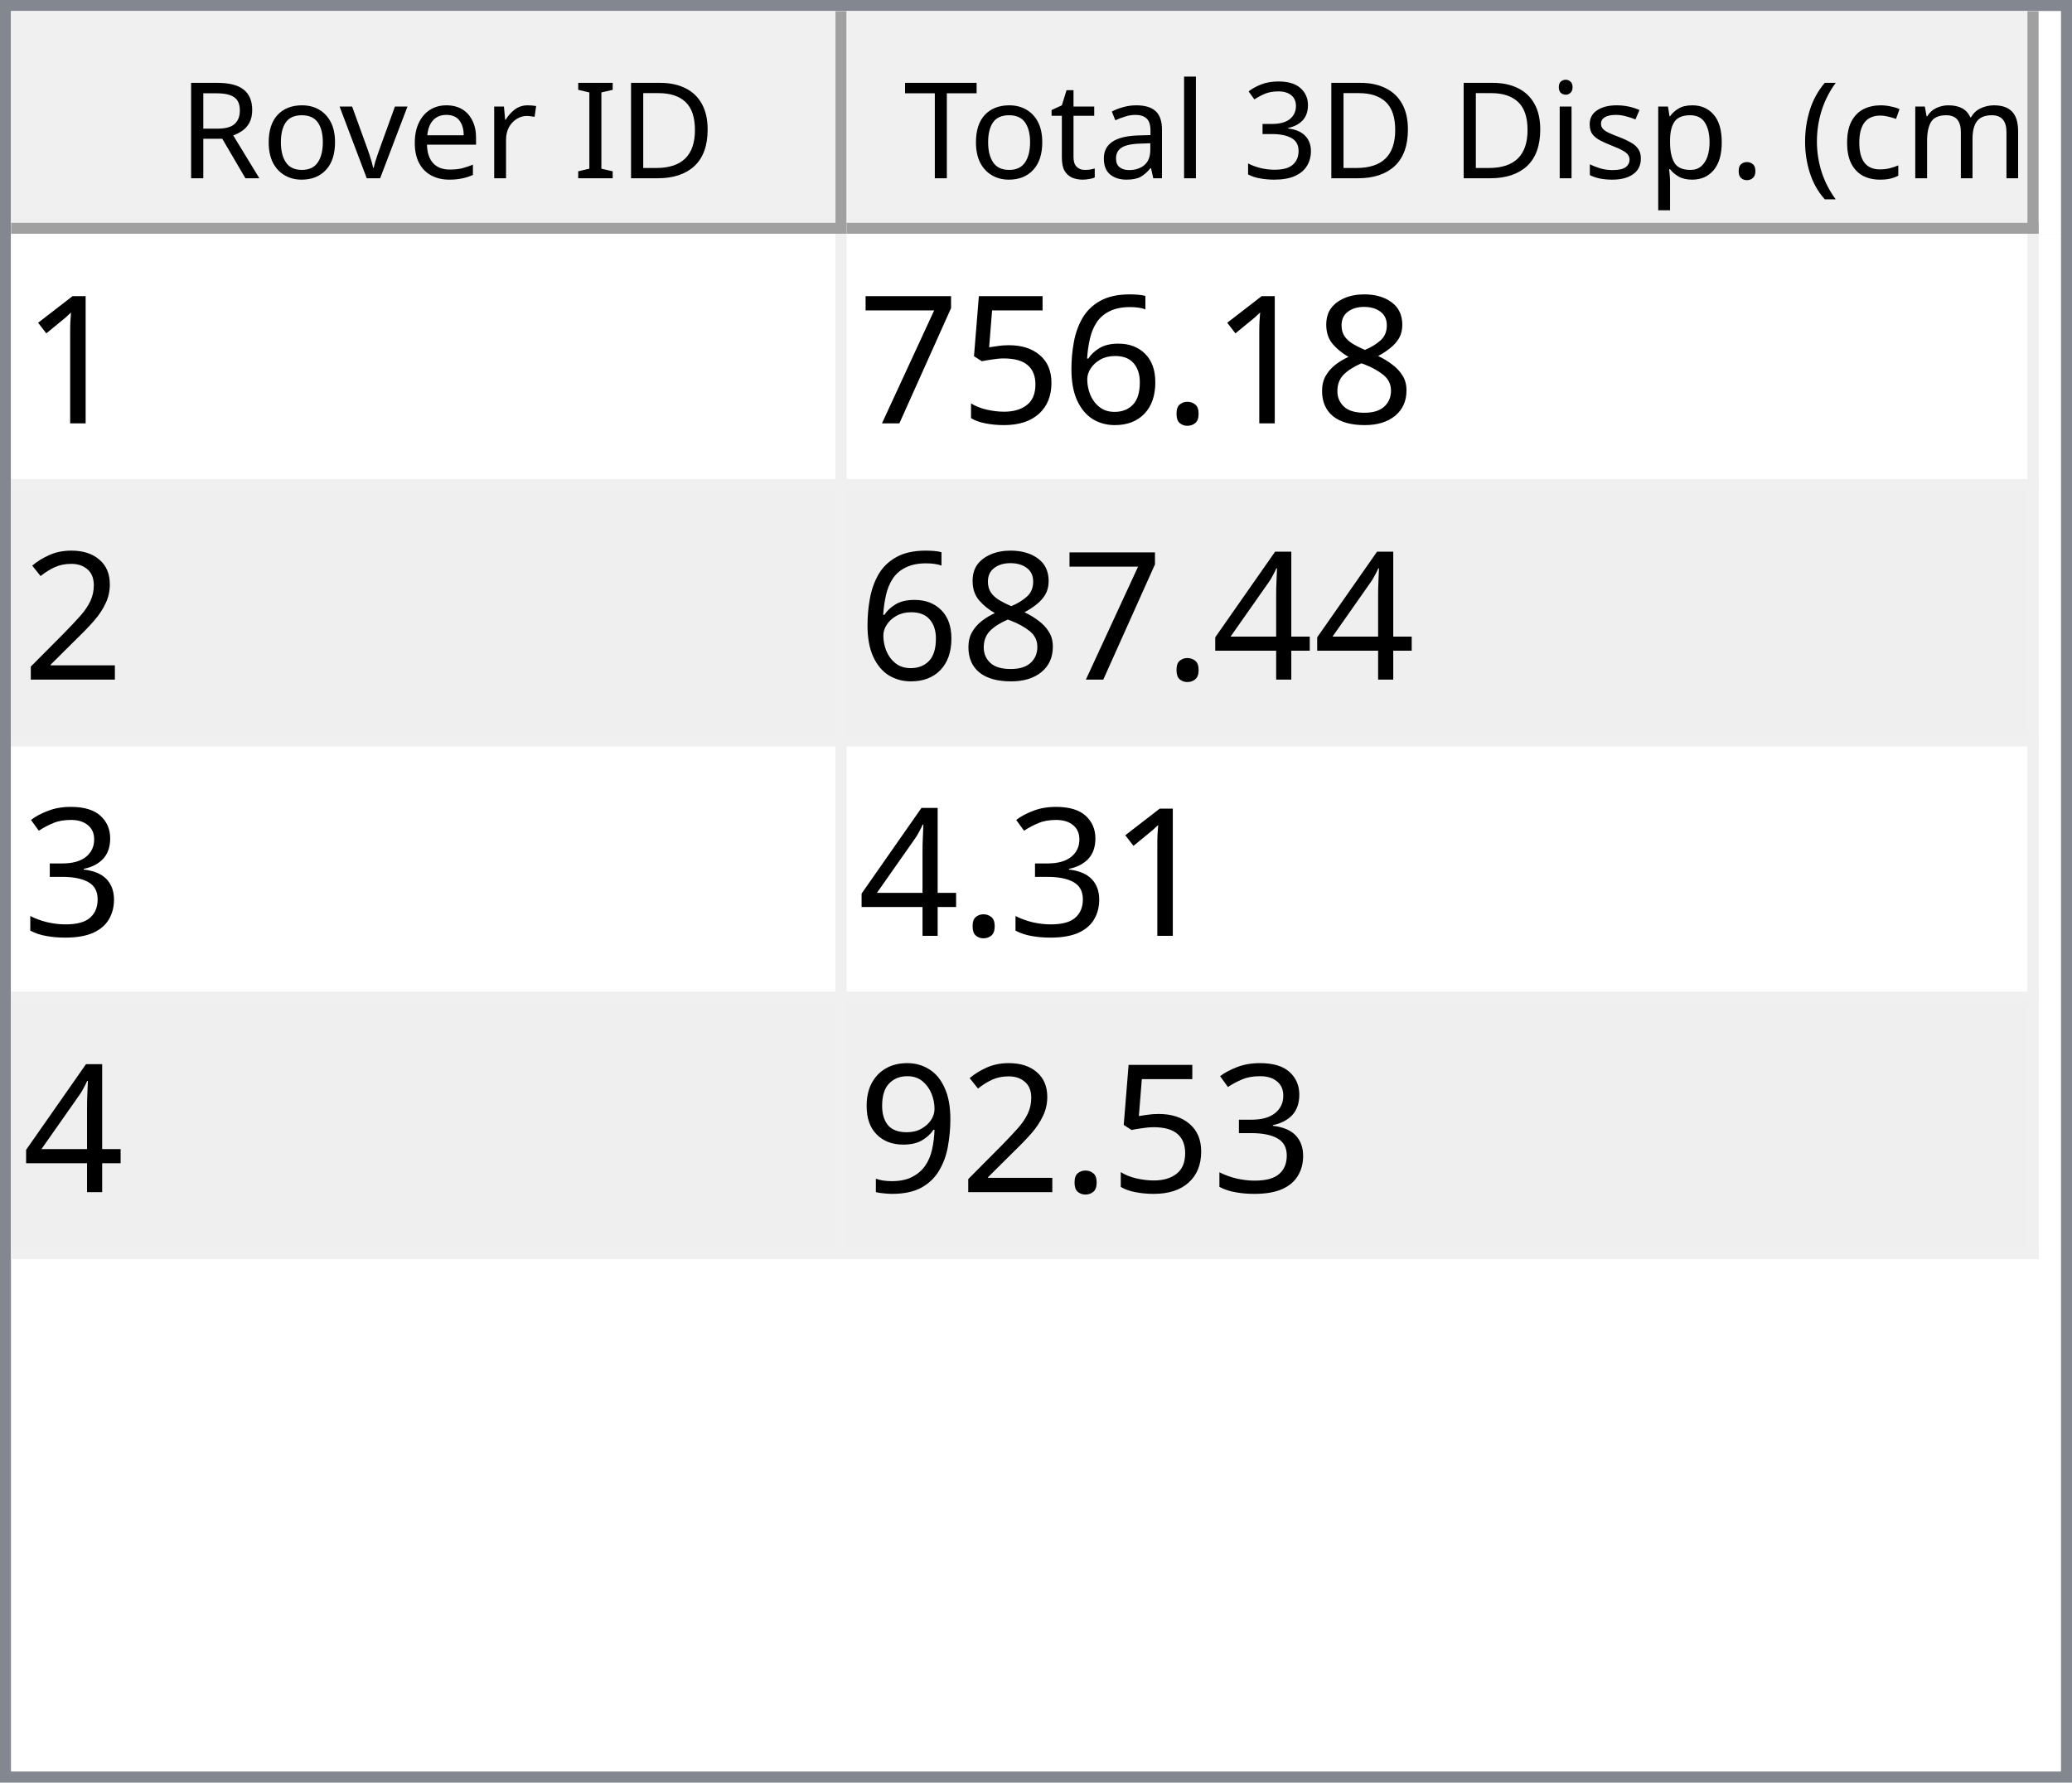
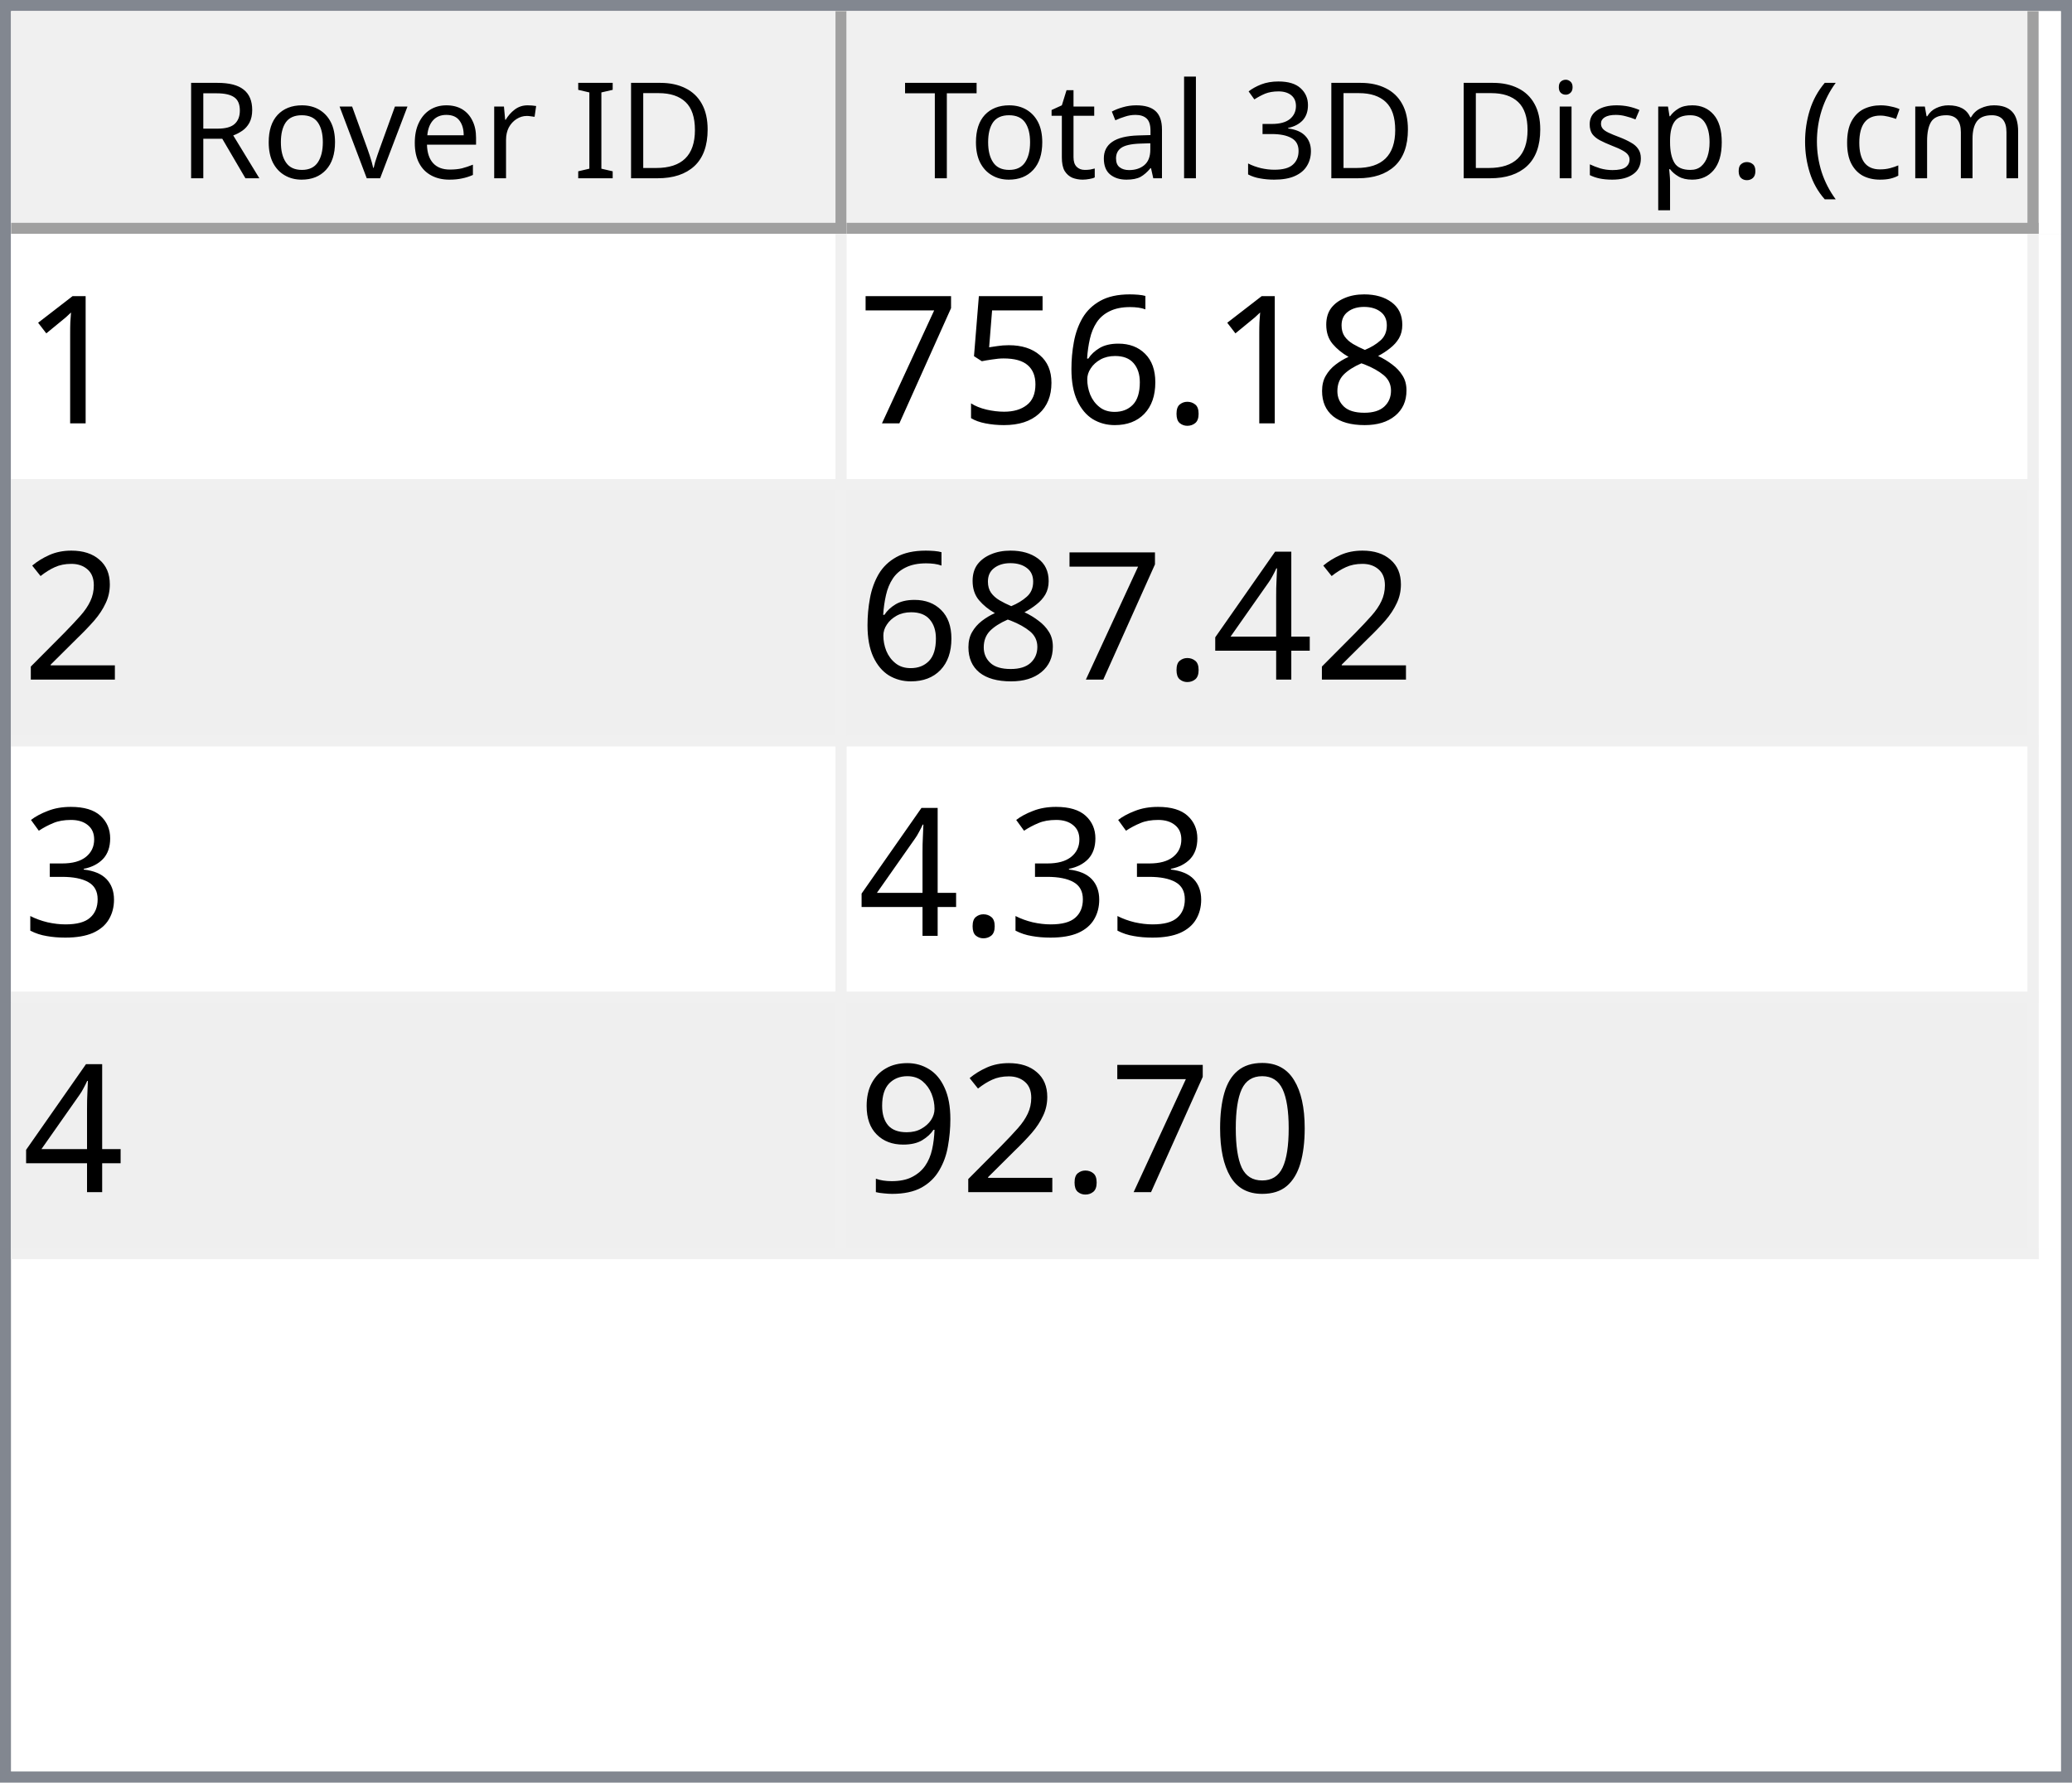
<svg xmlns="http://www.w3.org/2000/svg" style="fill-opacity:1; color-rendering:auto; color-interpolation:auto; text-rendering:auto; stroke:black; stroke-linecap:square; stroke-miterlimit:10; shape-rendering:auto; stroke-opacity:1; fill:black; stroke-dasharray:none; font-weight:normal; stroke-width:1; font-family:'Dialog'; font-style:normal; stroke-linejoin:miter; font-size:12px; stroke-dashoffset:0; image-rendering:auto;" width="186" height="160">
  <defs id="genericDefs" />
  <g>
    <defs id="defs1">
      <clipPath clipPathUnits="userSpaceOnUse" id="clipPath1">
        <path d="M0 0 L186 0 L186 160 L0 160 L0 0 Z" />
      </clipPath>
      <clipPath clipPathUnits="userSpaceOnUse" id="clipPath2">
        <path d="M0 0 L0 160 L186 160 L186 0 Z" />
      </clipPath>
      <clipPath clipPathUnits="userSpaceOnUse" id="clipPath3">
        <path d="M0 0 L0 20 L184 20 L184 0 Z" />
      </clipPath>
      <clipPath clipPathUnits="userSpaceOnUse" id="clipPath4">
        <path d="M0 0 L0 20 L75 20 L75 0 Z" />
      </clipPath>
      <clipPath clipPathUnits="userSpaceOnUse" id="clipPath5">
        <path d="M1 1 L1 19 L74 19 L74 1 Z" />
      </clipPath>
      <clipPath clipPathUnits="userSpaceOnUse" id="clipPath6">
        <path d="M0 0 L0 18 L73 18 L73 0 Z" />
      </clipPath>
      <clipPath clipPathUnits="userSpaceOnUse" id="clipPath7">
        <path d="M-0.5 -0.5 L-0.5 19.5 L74.5 19.5 L74.5 -0.5 Z" />
      </clipPath>
      <clipPath clipPathUnits="userSpaceOnUse" id="clipPath8">
        <path d="M0 0 L0 20 L107 20 L107 0 Z" />
      </clipPath>
      <clipPath clipPathUnits="userSpaceOnUse" id="clipPath9">
        <path d="M1 1 L1 19 L106 19 L106 1 Z" />
      </clipPath>
      <clipPath clipPathUnits="userSpaceOnUse" id="clipPath10">
        <path d="M0 0 L0 18 L105 18 L105 0 Z" />
      </clipPath>
      <clipPath clipPathUnits="userSpaceOnUse" id="clipPath11">
        <path d="M-0.5 -0.5 L-0.5 19.5 L106.5 19.5 L106.5 -0.5 Z" />
      </clipPath>
      <clipPath clipPathUnits="userSpaceOnUse" id="clipPath12">
        <path d="M0 0 L0 138 L184 138 L184 0 Z" />
      </clipPath>
      <clipPath clipPathUnits="userSpaceOnUse" id="clipPath13">
        <path d="M0 0 L0 92 L182 92 L182 0 Z" />
      </clipPath>
      <clipPath clipPathUnits="userSpaceOnUse" id="clipPath14">
        <path d="M-0.5 -0.5 L-0.5 91.5 L181.5 91.5 L181.5 -0.5 Z" />
      </clipPath>
      <clipPath clipPathUnits="userSpaceOnUse" id="clipPath15">
        <path d="M0 0 L0 22 L74 22 L74 0 Z" />
      </clipPath>
      <clipPath clipPathUnits="userSpaceOnUse" id="clipPath16">
        <path d="M0 0 L0 22 L106 22 L106 0 Z" />
      </clipPath>
      <font horiz-adv-x="64.551" id="font1">
        <font-face ascent="107.91" descent="25.098" units-per-em="100" style="font-style:normal; font-family:Segoe UI; font-weight:normal;" />
        <missing-glyph horiz-adv-x="64.551" d="M8.109 0 L8.109 68.266 L56.453 68.266 L56.453 0 L8.109 0 ZM15.328 7.234 L49.219 7.234 L49.219 61.031 L15.328 61.031 L15.328 7.234 Z" />
        <glyph unicode="D" horiz-adv-x="70.117" d="M9.188 0 L9.188 70.016 L28.516 70.016 Q65.531 70.016 65.531 35.891 Q65.531 19.672 55.25 9.836 Q44.969 0 27.734 0 L9.188 0 ZM17.391 62.594 L17.391 7.422 L27.828 7.422 Q41.609 7.422 49.273 14.797 Q56.938 22.172 56.938 35.688 Q56.938 62.594 28.328 62.594 L17.391 62.594 Z" />
        <glyph unicode="I" horiz-adv-x="26.611" d="M17.391 0 L9.188 0 L9.188 70.016 L17.391 70.016 L17.391 0 Z" />
        <glyph unicode=" " horiz-adv-x="27.393" d="" />
        <glyph unicode="r" horiz-adv-x="34.766" d="M34.188 41.891 Q32.078 43.5 28.125 43.5 Q23 43.5 19.555 38.672 Q16.109 33.844 16.109 25.484 L16.109 0 L8.109 0 L8.109 50 L16.109 50 L16.109 39.703 L16.312 39.703 Q18.016 44.969 21.531 47.922 Q25.047 50.875 29.391 50.875 Q32.516 50.875 34.188 50.203 L34.188 41.891 Z" />
        <glyph unicode="e" horiz-adv-x="52.295" d="M48.297 23 L12.984 23 Q13.188 14.656 17.484 10.109 Q21.781 5.562 29.297 5.562 Q37.75 5.562 44.828 11.141 L44.828 3.609 Q38.234 -1.172 27.391 -1.172 Q16.797 -1.172 10.742 5.641 Q4.688 12.453 4.688 24.812 Q4.688 36.469 11.305 43.82 Q17.922 51.172 27.734 51.172 Q37.547 51.172 42.922 44.828 Q48.297 38.484 48.297 27.203 L48.297 23 ZM40.094 29.781 Q40.047 36.719 36.75 40.578 Q33.453 44.438 27.594 44.438 Q21.922 44.438 17.969 40.383 Q14.016 36.328 13.094 29.781 L40.094 29.781 Z" />
        <glyph unicode="v" horiz-adv-x="47.9" d="M47.406 50 L27.484 0 L19.625 0 L0.688 50 L9.469 50 L22.172 13.672 Q23.578 9.672 23.922 6.688 L24.125 6.688 Q24.609 10.453 25.688 13.484 L38.969 50 L47.406 50 Z" />
        <glyph unicode="o" horiz-adv-x="58.594" d="M29 -1.172 Q17.922 -1.172 11.305 5.836 Q4.688 12.844 4.688 24.422 Q4.688 37.016 11.57 44.094 Q18.453 51.172 30.172 51.172 Q41.359 51.172 47.633 44.289 Q53.906 37.406 53.906 25.203 Q53.906 13.234 47.141 6.031 Q40.375 -1.172 29 -1.172 ZM29.594 44.438 Q21.875 44.438 17.383 39.188 Q12.891 33.938 12.891 24.703 Q12.891 15.828 17.43 10.695 Q21.969 5.562 29.594 5.562 Q37.359 5.562 41.531 10.594 Q45.703 15.625 45.703 24.906 Q45.703 34.281 41.531 39.359 Q37.359 44.438 29.594 44.438 Z" />
        <glyph unicode="R" horiz-adv-x="59.814" d="M59.375 0 L49.609 0 L37.891 19.625 Q36.281 22.359 34.766 24.289 Q33.25 26.219 31.664 27.438 Q30.078 28.656 28.25 29.219 Q26.422 29.781 24.125 29.781 L17.391 29.781 L17.391 0 L9.188 0 L9.188 70.016 L30.078 70.016 Q34.672 70.016 38.555 68.867 Q42.438 67.719 45.289 65.375 Q48.141 63.031 49.758 59.547 Q51.375 56.062 51.375 51.375 Q51.375 47.703 50.273 44.656 Q49.172 41.609 47.148 39.211 Q45.125 36.812 42.266 35.133 Q39.406 33.453 35.844 32.516 L35.844 32.328 Q37.594 31.547 38.891 30.547 Q40.188 29.547 41.359 28.18 Q42.531 26.812 43.68 25.078 Q44.828 23.344 46.234 21.047 L59.375 0 ZM17.391 62.594 L17.391 37.203 L28.516 37.203 Q31.594 37.203 34.203 38.133 Q36.812 39.062 38.719 40.797 Q40.625 42.531 41.703 45.047 Q42.781 47.562 42.781 50.688 Q42.781 56.297 39.141 59.445 Q35.5 62.594 28.609 62.594 L17.391 62.594 Z" />
        <glyph unicode=")" horiz-adv-x="30.176" d="M8.297 -15.922 L1.172 -15.922 Q16.406 2.344 16.406 26.812 Q16.406 51.469 1.078 70.016 L8.297 70.016 Q23.531 52.156 23.531 26.703 Q23.531 1.375 8.297 -15.922 Z" />
        <glyph unicode="m" horiz-adv-x="86.133" d="M79.109 0 L71.094 0 L71.094 28.719 Q71.094 37.016 68.531 40.727 Q65.969 44.438 59.906 44.438 Q54.781 44.438 51.195 39.75 Q47.609 35.062 47.609 28.516 L47.609 0 L39.594 0 L39.594 29.688 Q39.594 44.438 28.219 44.438 Q22.953 44.438 19.531 40.016 Q16.109 35.594 16.109 28.516 L16.109 0 L8.109 0 L8.109 50 L16.109 50 L16.109 42.094 L16.312 42.094 Q21.625 51.172 31.844 51.172 Q36.969 51.172 40.773 48.312 Q44.578 45.453 46 40.828 Q51.562 51.172 62.594 51.172 Q79.109 51.172 79.109 30.812 L79.109 0 Z" />
        <glyph unicode="c" horiz-adv-x="46.191" d="M42.188 2.297 Q36.422 -1.172 28.516 -1.172 Q17.828 -1.172 11.258 5.789 Q4.688 12.75 4.688 23.828 Q4.688 36.188 11.766 43.68 Q18.844 51.172 30.672 51.172 Q37.25 51.172 42.281 48.734 L42.281 40.531 Q36.719 44.438 30.375 44.438 Q22.703 44.438 17.797 38.945 Q12.891 33.453 12.891 24.516 Q12.891 15.719 17.508 10.641 Q22.125 5.562 29.891 5.562 Q36.422 5.562 42.188 9.906 L42.188 2.297 Z" />
        <glyph unicode="(" horiz-adv-x="30.176" d="M29.109 -15.922 L21.969 -15.922 Q6.844 1.375 6.844 26.703 Q6.844 52.156 21.969 70.016 L29.203 70.016 Q13.875 51.469 13.875 26.812 Q13.875 2.344 29.109 -15.922 Z" />
        <glyph unicode="." horiz-adv-x="21.68" d="M10.891 -1.078 Q8.641 -1.078 7.055 0.539 Q5.469 2.156 5.469 4.391 Q5.469 6.641 7.055 8.273 Q8.641 9.906 10.891 9.906 Q13.188 9.906 14.797 8.273 Q16.406 6.641 16.406 4.391 Q16.406 2.156 14.797 0.539 Q13.188 -1.078 10.891 -1.078 Z" />
        <glyph unicode="p" horiz-adv-x="58.789" d="M16.312 7.234 L16.109 7.234 L16.109 -23 L8.109 -23 L8.109 50 L16.109 50 L16.109 41.219 L16.312 41.219 Q22.219 51.172 33.594 51.172 Q43.266 51.172 48.688 44.461 Q54.109 37.75 54.109 26.469 Q54.109 13.922 48 6.375 Q41.891 -1.172 31.297 -1.172 Q21.578 -1.172 16.312 7.234 ZM16.109 27.391 L16.109 20.406 Q16.109 14.203 20.141 9.883 Q24.172 5.562 30.375 5.562 Q37.641 5.562 41.773 11.133 Q45.906 16.703 45.906 26.609 Q45.906 34.969 42.047 39.703 Q38.188 44.438 31.594 44.438 Q24.609 44.438 20.359 39.578 Q16.109 34.719 16.109 27.391 Z" />
        <glyph unicode="s" horiz-adv-x="42.432" d="M5.078 1.812 L5.078 10.406 Q11.625 5.562 19.484 5.562 Q30.031 5.562 30.031 12.594 Q30.031 14.594 29.125 15.992 Q28.219 17.391 26.68 18.461 Q25.141 19.531 23.07 20.383 Q21 21.234 18.609 22.172 Q15.281 23.484 12.766 24.828 Q10.25 26.172 8.57 27.859 Q6.891 29.547 6.031 31.695 Q5.172 33.844 5.172 36.719 Q5.172 40.234 6.789 42.945 Q8.406 45.656 11.086 47.484 Q13.766 49.312 17.211 50.242 Q20.656 51.172 24.312 51.172 Q30.812 51.172 35.938 48.922 L35.938 40.828 Q30.422 44.438 23.25 44.438 Q21 44.438 19.195 43.922 Q17.391 43.406 16.094 42.477 Q14.797 41.547 14.086 40.258 Q13.375 38.969 13.375 37.406 Q13.375 35.453 14.086 34.133 Q14.797 32.812 16.164 31.789 Q17.531 30.766 19.484 29.938 Q21.438 29.109 23.922 28.125 Q27.25 26.859 29.883 25.516 Q32.516 24.172 34.375 22.484 Q36.234 20.797 37.234 18.602 Q38.234 16.406 38.234 13.375 Q38.234 9.672 36.602 6.938 Q34.969 4.203 32.234 2.398 Q29.5 0.594 25.93 -0.289 Q22.359 -1.172 18.453 -1.172 Q10.75 -1.172 5.078 1.812 Z" />
        <glyph unicode="i" horiz-adv-x="24.219" d="M12.203 62.703 Q10.062 62.703 8.547 64.164 Q7.031 65.625 7.031 67.875 Q7.031 70.125 8.547 71.609 Q10.062 73.094 12.203 73.094 Q14.406 73.094 15.945 71.609 Q17.484 70.125 17.484 67.875 Q17.484 65.719 15.945 64.211 Q14.406 62.703 12.203 62.703 ZM16.109 0 L8.109 0 L8.109 50 L16.109 50 L16.109 0 Z" />
        <glyph unicode="3" horiz-adv-x="53.906" d="M46.531 19.828 Q46.531 15.094 44.75 11.211 Q42.969 7.328 39.719 4.57 Q36.469 1.812 31.93 0.297 Q27.391 -1.219 21.922 -1.219 Q11.922 -1.219 6 2.594 L6 11.188 Q13.094 5.609 22.219 5.609 Q25.875 5.609 28.828 6.539 Q31.781 7.469 33.906 9.227 Q36.031 10.984 37.18 13.477 Q38.328 15.969 38.328 19.094 Q38.328 32.812 18.797 32.812 L12.984 32.812 L12.984 39.594 L18.5 39.594 Q35.797 39.594 35.797 52.484 Q35.797 64.406 22.609 64.406 Q15.188 64.406 8.688 59.422 L8.688 67.188 Q15.375 71.188 24.609 71.188 Q29 71.188 32.57 69.969 Q36.141 68.75 38.68 66.555 Q41.219 64.359 42.609 61.281 Q44 58.203 44 54.5 Q44 40.672 30.031 36.719 L30.031 36.531 Q33.594 36.141 36.625 34.797 Q39.656 33.453 41.852 31.305 Q44.047 29.156 45.289 26.25 Q46.531 23.344 46.531 19.828 Z" />
        <glyph unicode="l" horiz-adv-x="24.219" d="M16.109 0 L8.109 0 L8.109 74.031 L16.109 74.031 L16.109 0 Z" />
        <glyph unicode="a" horiz-adv-x="50.879" d="M43.891 0 L35.891 0 L35.891 7.812 L35.688 7.812 Q30.469 -1.172 20.312 -1.172 Q12.844 -1.172 8.617 2.781 Q4.391 6.734 4.391 13.281 Q4.391 27.297 20.906 29.594 L35.891 31.688 Q35.891 44.438 25.594 44.438 Q16.547 44.438 9.281 38.281 L9.281 46.484 Q16.656 51.172 26.266 51.172 Q43.891 51.172 43.891 32.516 L43.891 0 ZM35.891 25.297 L23.828 23.641 Q18.266 22.859 15.43 20.875 Q12.594 18.891 12.594 13.875 Q12.594 10.203 15.211 7.883 Q17.828 5.562 22.172 5.562 Q28.125 5.562 32.008 9.742 Q35.891 13.922 35.891 20.312 L35.891 25.297 Z" />
        <glyph unicode="t" horiz-adv-x="33.887" d="M31.297 0.484 Q28.469 -1.078 23.828 -1.078 Q10.688 -1.078 10.688 13.578 L10.688 43.172 L2.094 43.172 L2.094 50 L10.688 50 L10.688 62.203 L18.703 64.797 L18.703 50 L31.297 50 L31.297 43.172 L18.703 43.172 L18.703 14.984 Q18.703 9.969 20.414 7.82 Q22.125 5.672 26.078 5.672 Q29.109 5.672 31.297 7.328 L31.297 0.484 Z" />
        <glyph unicode="T" horiz-adv-x="52.393" d="M50.594 62.594 L30.375 62.594 L30.375 0 L22.172 0 L22.172 62.594 L2 62.594 L2 70.016 L50.594 70.016 L50.594 62.594 Z" />
      </font>
      <font horiz-adv-x="75.0" id="font2">
        <font-face ascent="100.537" descent="21.973" units-per-em="100" style="font-style:normal; font-family:sans-serif; font-weight:normal;" />
        <missing-glyph horiz-adv-x="75.0" d="M12.5 0 L12.5 62.5 L62.5 62.5 L62.5 0 L12.5 0 ZM14.062 1.562 L60.938 1.562 L60.938 60.938 L14.062 60.938 L14.062 1.562 Z" />
        <glyph unicode="1" horiz-adv-x="55.615" d="M37.25 0 L28.469 0 L28.469 56 Q25.297 52.984 20.141 49.953 Q14.984 46.922 10.891 45.406 L10.891 53.906 Q18.266 57.375 23.781 62.305 Q29.297 67.234 31.594 71.875 L37.25 71.875 L37.25 0 Z" />
        <glyph unicode="8" horiz-adv-x="55.615" d="M17.672 38.812 Q12.203 40.828 9.57 44.539 Q6.938 48.25 6.938 53.422 Q6.938 61.234 12.555 66.555 Q18.172 71.875 27.484 71.875 Q36.859 71.875 42.578 66.43 Q48.297 60.984 48.297 53.172 Q48.297 48.188 45.68 44.508 Q43.062 40.828 37.75 38.812 Q44.344 36.672 47.781 31.883 Q51.219 27.094 51.219 20.453 Q51.219 11.281 44.727 5.031 Q38.234 -1.219 27.641 -1.219 Q17.047 -1.219 10.547 5.055 Q4.047 11.328 4.047 20.703 Q4.047 27.688 7.594 32.398 Q11.141 37.109 17.672 38.812 ZM15.922 53.719 Q15.922 48.641 19.195 45.414 Q22.469 42.188 27.688 42.188 Q32.766 42.188 36.016 45.383 Q39.266 48.578 39.266 53.219 Q39.266 58.062 35.914 61.359 Q32.562 64.656 27.594 64.656 Q22.562 64.656 19.242 61.43 Q15.922 58.203 15.922 53.719 ZM13.094 20.656 Q13.094 16.891 14.875 13.375 Q16.656 9.859 20.172 7.93 Q23.688 6 27.734 6 Q34.031 6 38.133 10.055 Q42.234 14.109 42.234 20.359 Q42.234 26.703 38.016 30.859 Q33.797 35.016 27.438 35.016 Q21.234 35.016 17.164 30.914 Q13.094 26.812 13.094 20.656 Z" />
        <glyph unicode="." horiz-adv-x="27.783" d="M9.078 0 L9.078 10.016 L19.094 10.016 L19.094 0 L9.078 0 Z" />
        <glyph unicode="6" horiz-adv-x="55.615" d="M49.75 54.047 L41.016 53.375 Q39.844 58.547 37.703 60.891 Q34.125 64.656 28.906 64.656 Q24.703 64.656 21.531 62.312 Q17.391 59.281 14.992 53.469 Q12.594 47.656 12.5 36.922 Q15.672 41.75 20.266 44.094 Q24.859 46.438 29.891 46.438 Q38.672 46.438 44.852 39.969 Q51.031 33.5 51.031 23.25 Q51.031 16.5 48.125 10.719 Q45.219 4.938 40.141 1.859 Q35.062 -1.219 28.609 -1.219 Q17.625 -1.219 10.695 6.859 Q3.766 14.938 3.766 33.5 Q3.766 54.25 11.422 63.672 Q18.109 71.875 29.438 71.875 Q37.891 71.875 43.289 67.141 Q48.688 62.406 49.75 54.047 ZM13.875 23.188 Q13.875 18.656 15.797 14.508 Q17.719 10.359 21.188 8.18 Q24.656 6 28.469 6 Q34.031 6 38.039 10.492 Q42.047 14.984 42.047 22.703 Q42.047 30.125 38.086 34.398 Q34.125 38.672 28.125 38.672 Q22.172 38.672 18.023 34.398 Q13.875 30.125 13.875 23.188 Z" />
        <glyph unicode="5" horiz-adv-x="55.615" d="M4.156 18.75 L13.375 19.531 Q14.406 12.797 18.141 9.398 Q21.875 6 27.156 6 Q33.5 6 37.891 10.789 Q42.281 15.578 42.281 23.484 Q42.281 31 38.062 35.352 Q33.844 39.703 27 39.703 Q22.75 39.703 19.336 37.773 Q15.922 35.844 13.969 32.766 L5.719 33.844 L12.641 70.609 L48.25 70.609 L48.25 62.203 L19.672 62.203 L15.828 42.969 Q22.266 47.469 29.344 47.469 Q38.719 47.469 45.164 40.969 Q51.609 34.469 51.609 24.266 Q51.609 14.547 45.953 7.469 Q39.062 -1.219 27.156 -1.219 Q17.391 -1.219 11.211 4.25 Q5.031 9.719 4.156 18.75 Z" />
        <glyph unicode="7" horiz-adv-x="55.615" d="M4.734 62.203 L4.734 70.656 L51.078 70.656 L51.078 63.812 Q44.234 56.547 37.523 44.484 Q30.812 32.422 27.156 19.672 Q24.516 10.688 23.781 0 L14.75 0 Q14.891 8.453 18.062 20.414 Q21.234 32.375 27.172 43.484 Q33.109 54.594 39.797 62.203 L4.734 62.203 Z" />
        <glyph unicode="2" horiz-adv-x="55.615" d="M50.344 8.453 L50.344 0 L3.031 0 Q2.938 3.172 4.047 6.109 Q5.859 10.938 9.836 15.625 Q13.812 20.312 21.344 26.469 Q33.016 36.031 37.117 41.625 Q41.219 47.219 41.219 52.203 Q41.219 57.422 37.477 61.008 Q33.734 64.594 27.734 64.594 Q21.391 64.594 17.578 60.789 Q13.766 56.984 13.719 50.25 L4.688 51.172 Q5.609 61.281 11.664 66.578 Q17.719 71.875 27.938 71.875 Q38.234 71.875 44.242 66.164 Q50.25 60.453 50.25 52 Q50.25 47.703 48.492 43.555 Q46.734 39.406 42.656 34.812 Q38.578 30.219 29.109 22.219 Q21.188 15.578 18.945 13.211 Q16.703 10.844 15.234 8.453 L50.344 8.453 Z" />
        <glyph unicode="4" horiz-adv-x="55.615" d="M32.328 0 L32.328 17.141 L1.266 17.141 L1.266 25.203 L33.938 71.578 L41.109 71.578 L41.109 25.203 L50.781 25.203 L50.781 17.141 L41.109 17.141 L41.109 0 L32.328 0 ZM32.328 25.203 L32.328 57.469 L9.906 25.203 L32.328 25.203 Z" />
        <glyph unicode="3" horiz-adv-x="55.615" d="M4.203 18.891 L12.984 20.062 Q14.5 12.594 18.141 9.297 Q21.781 6 27 6 Q33.203 6 37.477 10.297 Q41.75 14.594 41.75 20.953 Q41.75 27 37.797 30.93 Q33.844 34.859 27.734 34.859 Q25.25 34.859 21.531 33.891 L22.516 41.609 Q23.391 41.5 23.922 41.5 Q29.547 41.5 34.039 44.43 Q38.531 47.359 38.531 53.469 Q38.531 58.297 35.258 61.477 Q31.984 64.656 26.812 64.656 Q21.688 64.656 18.266 61.43 Q14.844 58.203 13.875 51.766 L5.078 53.328 Q6.688 62.156 12.398 67.016 Q18.109 71.875 26.609 71.875 Q32.469 71.875 37.398 69.359 Q42.328 66.844 44.945 62.5 Q47.562 58.156 47.562 53.266 Q47.562 48.641 45.07 44.828 Q42.578 41.016 37.703 38.766 Q44.047 37.312 47.562 32.695 Q51.078 28.078 51.078 21.141 Q51.078 11.766 44.242 5.25 Q37.406 -1.266 26.953 -1.266 Q17.531 -1.266 11.305 4.352 Q5.078 9.969 4.203 18.891 Z" />
+         <glyph unicode="0" horiz-adv-x="55.615" d="M4.156 35.297 Q4.156 48 6.766 55.742 Q9.375 63.484 14.523 67.68 Q19.672 71.875 27.484 71.875 Q33.25 71.875 37.594 69.555 Q41.938 67.234 44.773 62.867 Q47.609 58.5 49.219 52.227 Q50.828 45.953 50.828 35.297 Q50.828 22.703 48.242 14.969 Q45.656 7.234 40.508 3.008 Q35.359 -1.219 27.484 -1.219 Q17.141 -1.219 11.234 6.203 Q4.156 15.141 4.156 35.297 ZM13.188 35.297 Q13.188 17.672 17.312 11.836 Q21.438 6 27.484 6 Q33.547 6 37.672 11.859 Q41.797 17.719 41.797 35.297 Q41.797 52.984 37.672 58.789 Q33.547 64.594 27.391 64.594 Q21.344 64.594 17.719 59.469 Q13.188 52.938 13.188 35.297 Z" />
        <glyph unicode="9" horiz-adv-x="55.615" d="M5.469 16.547 L13.922 17.328 Q14.984 11.375 18.016 8.688 Q21.047 6 25.781 6 Q29.828 6 32.883 7.859 Q35.938 9.719 37.891 12.82 Q39.844 15.922 41.164 21.195 Q42.484 26.469 42.484 31.938 Q42.484 32.516 42.438 33.688 Q39.797 29.5 35.234 26.883 Q30.672 24.266 25.344 24.266 Q16.453 24.266 10.305 30.711 Q4.156 37.156 4.156 47.703 Q4.156 58.594 10.578 65.234 Q17 71.875 26.656 71.875 Q33.641 71.875 39.43 68.117 Q45.219 64.359 48.219 57.398 Q51.219 50.438 51.219 37.25 Q51.219 23.531 48.242 15.406 Q45.266 7.281 39.383 3.031 Q33.5 -1.219 25.594 -1.219 Q17.188 -1.219 11.867 3.445 Q6.547 8.109 5.469 16.547 ZM41.453 48.141 Q41.453 55.719 37.43 60.156 Q33.406 64.594 27.734 64.594 Q21.875 64.594 17.531 59.812 Q13.188 55.031 13.188 47.406 Q13.188 40.578 17.312 36.305 Q21.438 32.031 27.484 32.031 Q33.594 32.031 37.523 36.305 Q41.453 40.578 41.453 48.141 Z" />
      </font>
    </defs>
    <g style="fill:white; stroke:white;">
      <rect x="0" y="0" width="186" style="clip-path:url(#clipPath1); stroke:none;" height="160" />
    </g>
    <g style="fill:white; text-rendering:optimizeSpeed; color-rendering:optimizeSpeed; image-rendering:optimizeSpeed; shape-rendering:crispEdges; stroke:white; color-interpolation:sRGB;">
      <rect x="0" width="186" height="160" y="0" style="stroke:none;" />
      <path style="stroke:none;" d="M0 160 L186 160 L186 0 L0 0 Z" />
    </g>
    <g style="fill:rgb(240,240,240); font-family:'Segoe UI'; stroke:rgb(240,240,240);">
      <rect x="0" y="0" width="186" style="clip-path:url(#clipPath2); stroke:none;" height="160" />
    </g>
    <g style="fill:rgb(130,135,144); font-family:'Segoe UI'; stroke:rgb(130,135,144);">
      <path d="M0 0 L186 0 L186 160 L0 160 L0 0 ZM1 1 L185 1 L185 159 L1 159 L1 1 Z" style="fill-rule:evenodd; clip-path:url(#clipPath2); stroke:none;" />
    </g>
    <g style="fill:white; font-family:'Segoe UI'; stroke:white;" transform="translate(1,1)">
      <rect x="0" y="0" width="184" style="clip-path:url(#clipPath3); stroke:none;" height="20" />
    </g>
    <g style="fill:rgb(240,240,240); font-family:'Segoe UI'; stroke:rgb(240,240,240);" transform="translate(1,1)">
      <rect x="0" y="0" width="75" style="clip-path:url(#clipPath4); stroke:none;" height="20" />
    </g>
    <g style="font-family:'Segoe UI';" transform="translate(2,2)">
      <text x="14" xml:space="preserve" y="14" style="clip-path:url(#clipPath6); stroke:none;">Rover ID</text>
    </g>
    <g style="fill:rgb(160,160,160); font-family:'Segoe UI'; stroke:rgb(160,160,160); stroke-linejoin:bevel;" transform="translate(1.5,1.5)">
      <line x1="74" x2="74" y1="0" style="fill:none; clip-path:url(#clipPath7);" y2="19" />
    </g>
    <g style="fill:rgb(160,160,160); font-family:'Segoe UI'; stroke:rgb(160,160,160); stroke-linejoin:bevel;" transform="matrix(1,0,0,1,1,1) translate(0.5,0.5)">
      <line x1="0" x2="74" y1="19" style="fill:none; clip-path:url(#clipPath7);" y2="19" />
    </g>
    <g style="fill:rgb(240,240,240); font-family:'Segoe UI'; stroke:rgb(240,240,240);" transform="translate(76,1)">
      <rect x="0" y="0" width="107" style="clip-path:url(#clipPath8); stroke:none;" height="20" />
    </g>
    <g style="font-family:'Segoe UI';" transform="translate(77,2)">
      <text x="1" xml:space="preserve" y="14" style="clip-path:url(#clipPath10); stroke:none;"> Total 3D Disp. (cm)</text>
    </g>
    <g style="fill:rgb(160,160,160); font-family:'Segoe UI'; stroke:rgb(160,160,160); stroke-linejoin:bevel;" transform="translate(76.5,1.5)">
      <line x1="106" x2="106" y1="0" style="fill:none; clip-path:url(#clipPath11);" y2="19" />
    </g>
    <g style="fill:rgb(160,160,160); font-family:'Segoe UI'; stroke:rgb(160,160,160); stroke-linejoin:bevel;" transform="matrix(1,0,0,1,76,1) translate(0.5,0.5)">
      <line x1="0" x2="106" y1="19" style="fill:none; clip-path:url(#clipPath11);" y2="19" />
    </g>
    <g style="fill:white; font-family:'Segoe UI'; stroke:white;" transform="translate(1,21)">
      <rect x="0" y="0" width="184" style="clip-path:url(#clipPath12); stroke:none;" height="138" />
    </g>
    <g style="fill:rgb(240,240,240); font-size:16px; font-family:sans-serif; stroke:rgb(240,240,240);" transform="translate(1,21)">
      <rect x="0" y="0" width="182" style="clip-path:url(#clipPath13); stroke:none;" height="92" />
      <line transform="translate(0.5,0.5)" x1="0" x2="181" y1="22" style="clip-path:url(#clipPath14); fill:none; stroke-linejoin:bevel;" y2="22" />
    </g>
    <g transform="matrix(1,0,0,1,1,21) translate(0.5,0.5)" style="fill:rgb(240,240,240); font-size:16px; font-family:sans-serif; stroke:rgb(240,240,240); stroke-linejoin:bevel;">
      <line x1="0" x2="181" y1="45" style="fill:none; clip-path:url(#clipPath14);" y2="45" />
    </g>
    <g transform="matrix(1,0,0,1,1,21) translate(0.5,0.5)" style="fill:rgb(240,240,240); font-size:16px; font-family:sans-serif; stroke:rgb(240,240,240); stroke-linejoin:bevel;">
      <line x1="0" x2="181" y1="68" style="fill:none; clip-path:url(#clipPath14);" y2="68" />
    </g>
    <g transform="matrix(1,0,0,1,1,21) translate(0.5,0.5)" style="fill:rgb(240,240,240); font-size:16px; font-family:sans-serif; stroke:rgb(240,240,240); stroke-linejoin:bevel;">
      <line x1="0" x2="181" y1="91" style="fill:none; clip-path:url(#clipPath14);" y2="91" />
    </g>
    <g transform="matrix(1,0,0,1,1,21) translate(0.5,0.5)" style="fill:rgb(240,240,240); font-size:16px; font-family:sans-serif; stroke:rgb(240,240,240); stroke-linejoin:bevel;">
      <line x1="74" x2="74" y1="0" style="fill:none; clip-path:url(#clipPath14);" y2="91" />
    </g>
    <g transform="matrix(1,0,0,1,1,21) translate(0.5,0.5)" style="fill:rgb(240,240,240); font-size:16px; font-family:sans-serif; stroke:rgb(240,240,240); stroke-linejoin:bevel;">
      <line x1="181" x2="181" y1="0" style="fill:none; clip-path:url(#clipPath14);" y2="91" />
    </g>
    <g style="fill:white; font-size:16px; font-family:sans-serif; stroke:white;" transform="matrix(1,0,0,1,1,21)">
      <rect x="0" y="0" width="74" style="clip-path:url(#clipPath15); stroke:none;" height="22" />
      <text x="1" y="17" style="fill:black; clip-path:url(#clipPath15); stroke:none;" xml:space="preserve">1</text>
    </g>
    <g style="fill:white; font-size:16px; font-family:sans-serif; stroke:white;" transform="matrix(1,0,0,1,1,21) translate(75,0)">
      <rect x="0" y="0" width="106" style="clip-path:url(#clipPath16); stroke:none;" height="22" />
      <text x="1" y="17" style="fill:black; clip-path:url(#clipPath16); stroke:none;" xml:space="preserve">756.18</text>
    </g>
    <g style="fill:rgb(239,239,239); font-size:16px; font-family:sans-serif; stroke:rgb(239,239,239);" transform="matrix(1,0,0,1,1,21) translate(0,23)">
      <rect x="0" y="0" width="74" style="clip-path:url(#clipPath15); stroke:none;" height="22" />
      <text x="1" y="17" style="fill:black; clip-path:url(#clipPath15); stroke:none;" xml:space="preserve">2</text>
    </g>
    <g style="fill:rgb(239,239,239); font-size:16px; font-family:sans-serif; stroke:rgb(239,239,239);" transform="matrix(1,0,0,1,1,21) translate(75,23)">
      <rect x="0" y="0" width="106" style="clip-path:url(#clipPath16); stroke:none;" height="22" />
-       <text x="1" y="17" style="fill:black; clip-path:url(#clipPath16); stroke:none;" xml:space="preserve">687.44</text>
+       <text x="1" y="17" style="fill:black; clip-path:url(#clipPath16); stroke:none;" xml:space="preserve">687.42</text>
    </g>
    <g style="fill:white; font-size:16px; font-family:sans-serif; stroke:white;" transform="matrix(1,0,0,1,1,21) translate(0,46)">
      <rect x="0" y="0" width="74" style="clip-path:url(#clipPath15); stroke:none;" height="22" />
      <text x="1" y="17" style="fill:black; clip-path:url(#clipPath15); stroke:none;" xml:space="preserve">3</text>
    </g>
    <g style="fill:white; font-size:16px; font-family:sans-serif; stroke:white;" transform="matrix(1,0,0,1,1,21) translate(75,46)">
      <rect x="0" y="0" width="106" style="clip-path:url(#clipPath16); stroke:none;" height="22" />
-       <text x="1" y="17" style="fill:black; clip-path:url(#clipPath16); stroke:none;" xml:space="preserve">4.31</text>
+       <text x="1" y="17" style="fill:black; clip-path:url(#clipPath16); stroke:none;" xml:space="preserve">4.33</text>
    </g>
    <g style="fill:rgb(239,239,239); font-size:16px; font-family:sans-serif; stroke:rgb(239,239,239);" transform="matrix(1,0,0,1,1,21) translate(0,69)">
      <rect x="0" y="0" width="74" style="clip-path:url(#clipPath15); stroke:none;" height="22" />
      <text x="1" y="17" style="fill:black; clip-path:url(#clipPath15); stroke:none;" xml:space="preserve">4</text>
    </g>
    <g style="fill:rgb(239,239,239); font-size:16px; font-family:sans-serif; stroke:rgb(239,239,239);" transform="matrix(1,0,0,1,1,21) translate(75,69)">
      <rect x="0" y="0" width="106" style="clip-path:url(#clipPath16); stroke:none;" height="22" />
-       <text x="1" y="17" style="fill:black; clip-path:url(#clipPath16); stroke:none;" xml:space="preserve">92.53</text>
+       <text x="1" y="17" style="fill:black; clip-path:url(#clipPath16); stroke:none;" xml:space="preserve">92.70</text>
    </g>
  </g>
</svg>
